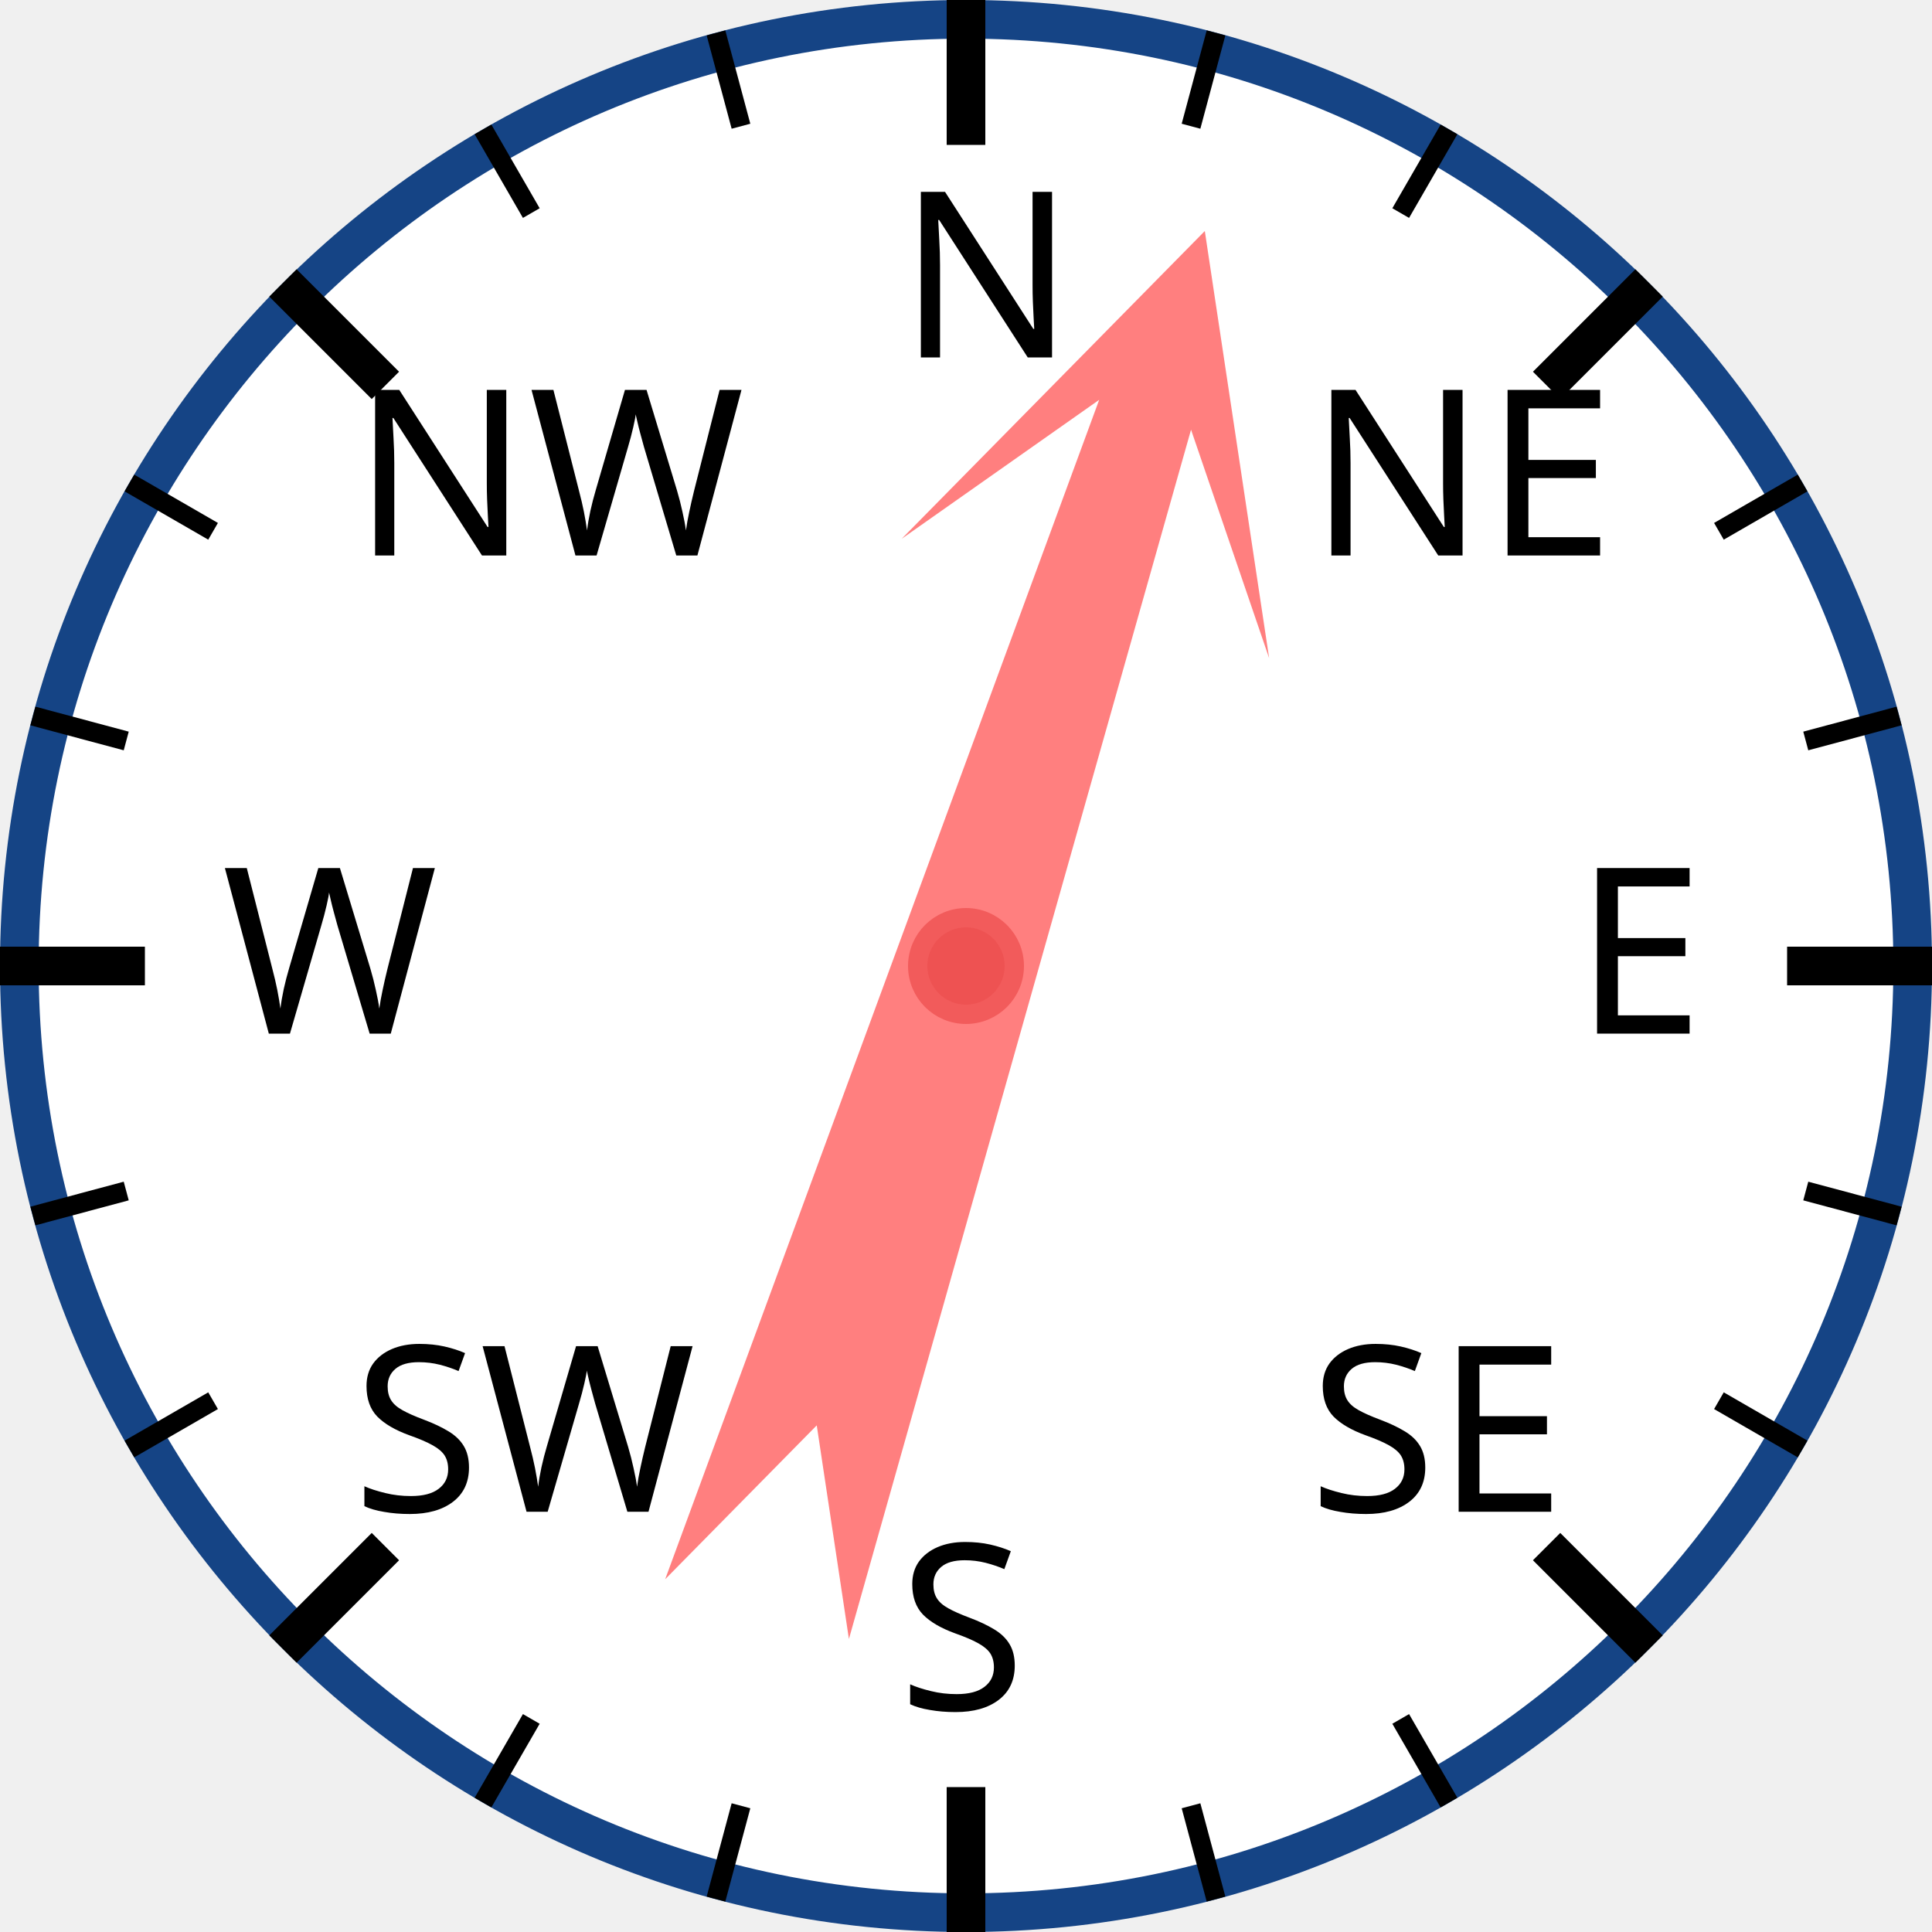
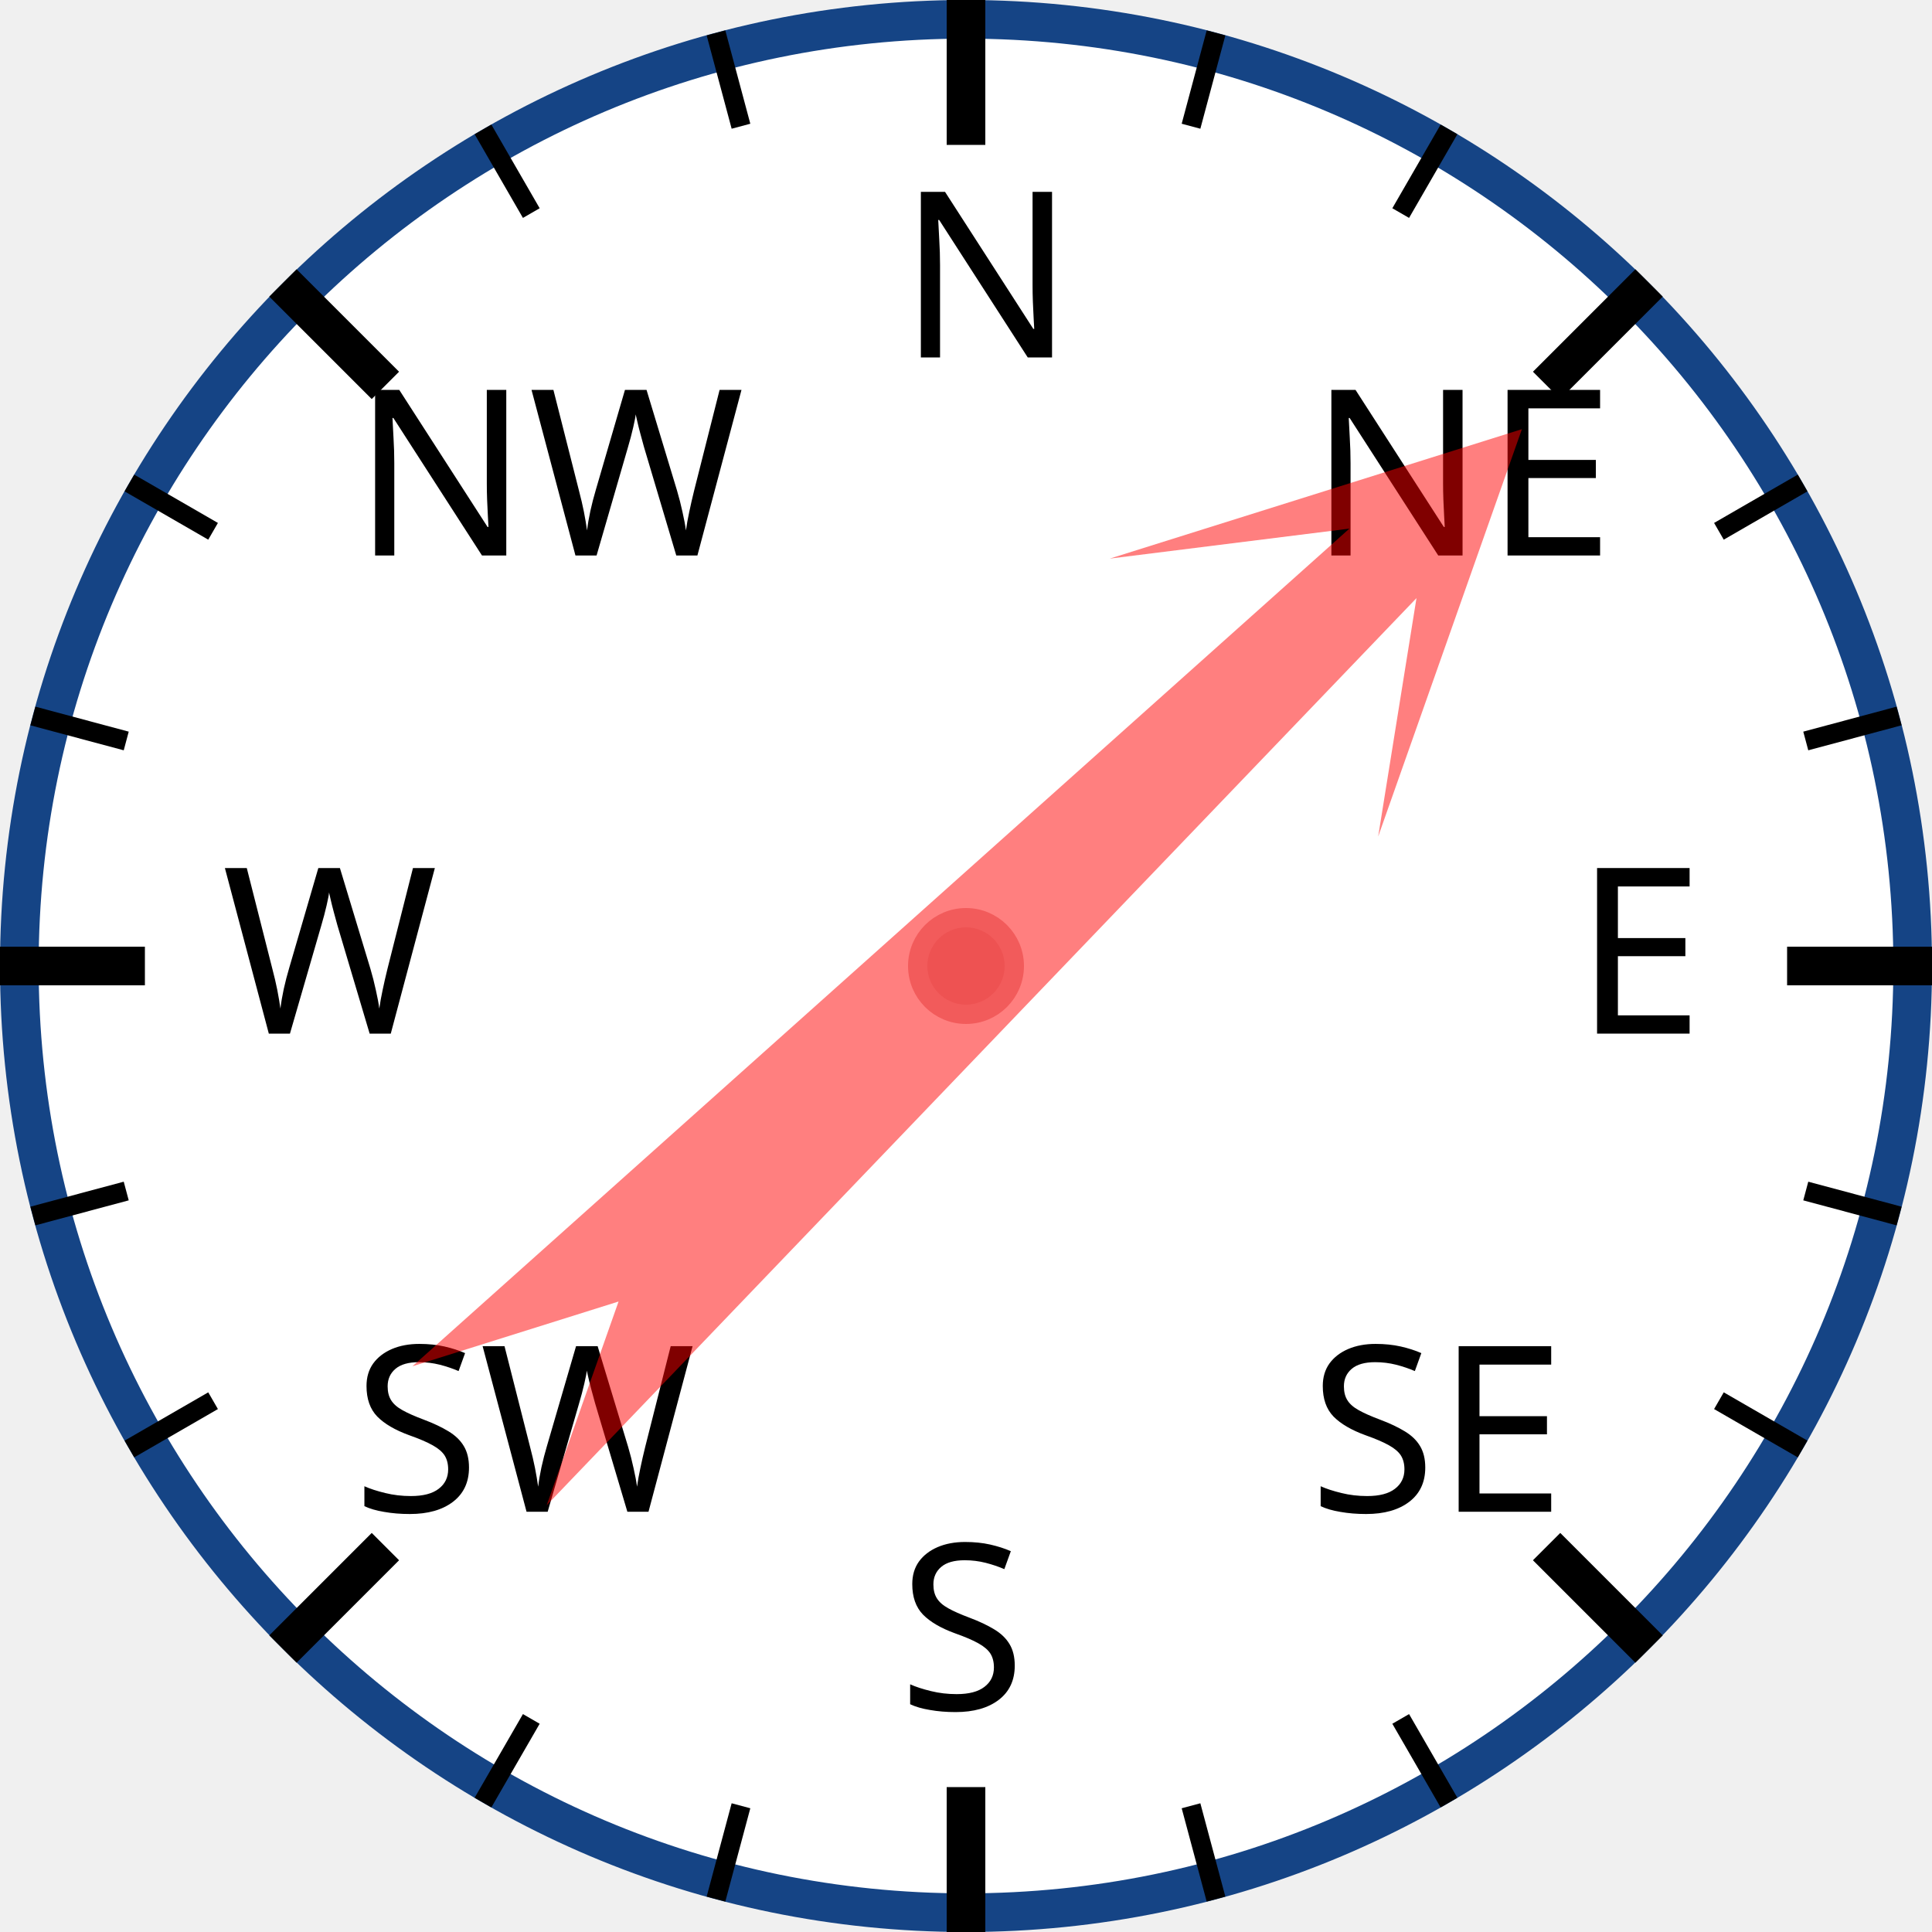
<svg xmlns="http://www.w3.org/2000/svg" width="120px" height="120px" viewBox="0 0 200 200">
  <circle cx="100" cy="100" r="98" style="fill: white; stroke: #154485; stroke-width: 4;" />
  <text x="93.0" y="37.0" style="font-family: sans-serif; font-size: 18pt;">N</text>
  <line x1="100.0" y1="0.0" x2="100.0" y2="15.0" style="stroke: black; stroke-width: 4;" />
  <line x1="74.118" y1="3.407" x2="76.706" y2="13.067" style="stroke: black; stroke-width: 2;" />
  <line x1="50" y1="13.397" x2="55" y2="22.058" style="stroke: black; stroke-width: 2;" />
  <text x="36.503" y="57.503" style="font-family: sans-serif; font-size: 18pt;">NW</text>
  <line x1="29.289" y1="29.289" x2="39.896" y2="39.896" style="stroke: black; stroke-width: 4;" />
  <line x1="13.397" y1="50" x2="22.058" y2="55" style="stroke: black; stroke-width: 2;" />
  <line x1="3.407" y1="74.118" x2="13.067" y2="76.706" style="stroke: black; stroke-width: 2;" />
  <text x="23.0" y="107.0" style="font-family: sans-serif; font-size: 18pt;">W</text>
  <line x1="0.0" y1="100.0" x2="15.0" y2="100.0" style="stroke: black; stroke-width: 4;" />
  <line x1="3.407" y1="125.882" x2="13.067" y2="123.294" style="stroke: black; stroke-width: 2;" />
  <line x1="13.397" y1="150" x2="22.058" y2="145" style="stroke: black; stroke-width: 2;" />
  <text x="36.503" y="156.497" style="font-family: sans-serif; font-size: 18pt;">SW</text>
  <line x1="29.289" y1="170.711" x2="39.896" y2="160.104" style="stroke: black; stroke-width: 4;" />
  <line x1="50" y1="186.603" x2="55" y2="177.942" style="stroke: black; stroke-width: 2;" />
  <line x1="74.118" y1="196.593" x2="76.706" y2="186.933" style="stroke: black; stroke-width: 2;" />
  <text x="93" y="177.0" style="font-family: sans-serif; font-size: 18pt;">S</text>
  <line x1="100" y1="200.0" x2="100" y2="185.0" style="stroke: black; stroke-width: 4;" />
  <line x1="125.882" y1="196.593" x2="123.294" y2="186.933" style="stroke: black; stroke-width: 2;" />
  <line x1="150.0" y1="186.603" x2="145.0" y2="177.942" style="stroke: black; stroke-width: 2;" />
  <text x="135.497" y="156.497" style="font-family: sans-serif; font-size: 18pt;">SE</text>
  <line x1="170.711" y1="170.711" x2="160.104" y2="160.104" style="stroke: black; stroke-width: 4;" />
  <line x1="186.603" y1="150" x2="177.942" y2="145" style="stroke: black; stroke-width: 2;" />
  <line x1="196.593" y1="125.882" x2="186.933" y2="123.294" style="stroke: black; stroke-width: 2;" />
  <text x="163.0" y="107" style="font-family: sans-serif; font-size: 18pt;">E</text>
  <line x1="200.0" y1="100" x2="185.0" y2="100" style="stroke: black; stroke-width: 4;" />
  <line x1="196.593" y1="74.118" x2="186.933" y2="76.706" style="stroke: black; stroke-width: 2;" />
  <line x1="186.603" y1="50" x2="177.942" y2="55" style="stroke: black; stroke-width: 2;" />
  <text x="135.497" y="57.503" style="font-family: sans-serif; font-size: 18pt;">NE</text>
  <line x1="170.711" y1="29.289" x2="160.104" y2="39.896" style="stroke: black; stroke-width: 4;" />
  <line x1="150" y1="13.397" x2="145" y2="22.058" style="stroke: black; stroke-width: 2;" />
  <line x1="125.882" y1="3.407" x2="123.294" y2="13.067" style="stroke: black; stroke-width: 2;" />
-   <polygon points="100 20 120 60 105 40 110 170 100 150 90 170 95 40 80 60" style="fill: red; fill-opacity: 0.5;" transform="rotate(18,100,100)" />
+   <polygon points="100 20 120 60 105 40 110 170 100 150 90 170 95 40 80 60" style="fill: red; fill-opacity: 0.5;" transform="rotate(46,100,100)" />
  <circle cx="100" cy="100" r="5" style="fill: #EE5252; stroke: #F25B5B; stroke-width: 2;" />
</svg>
